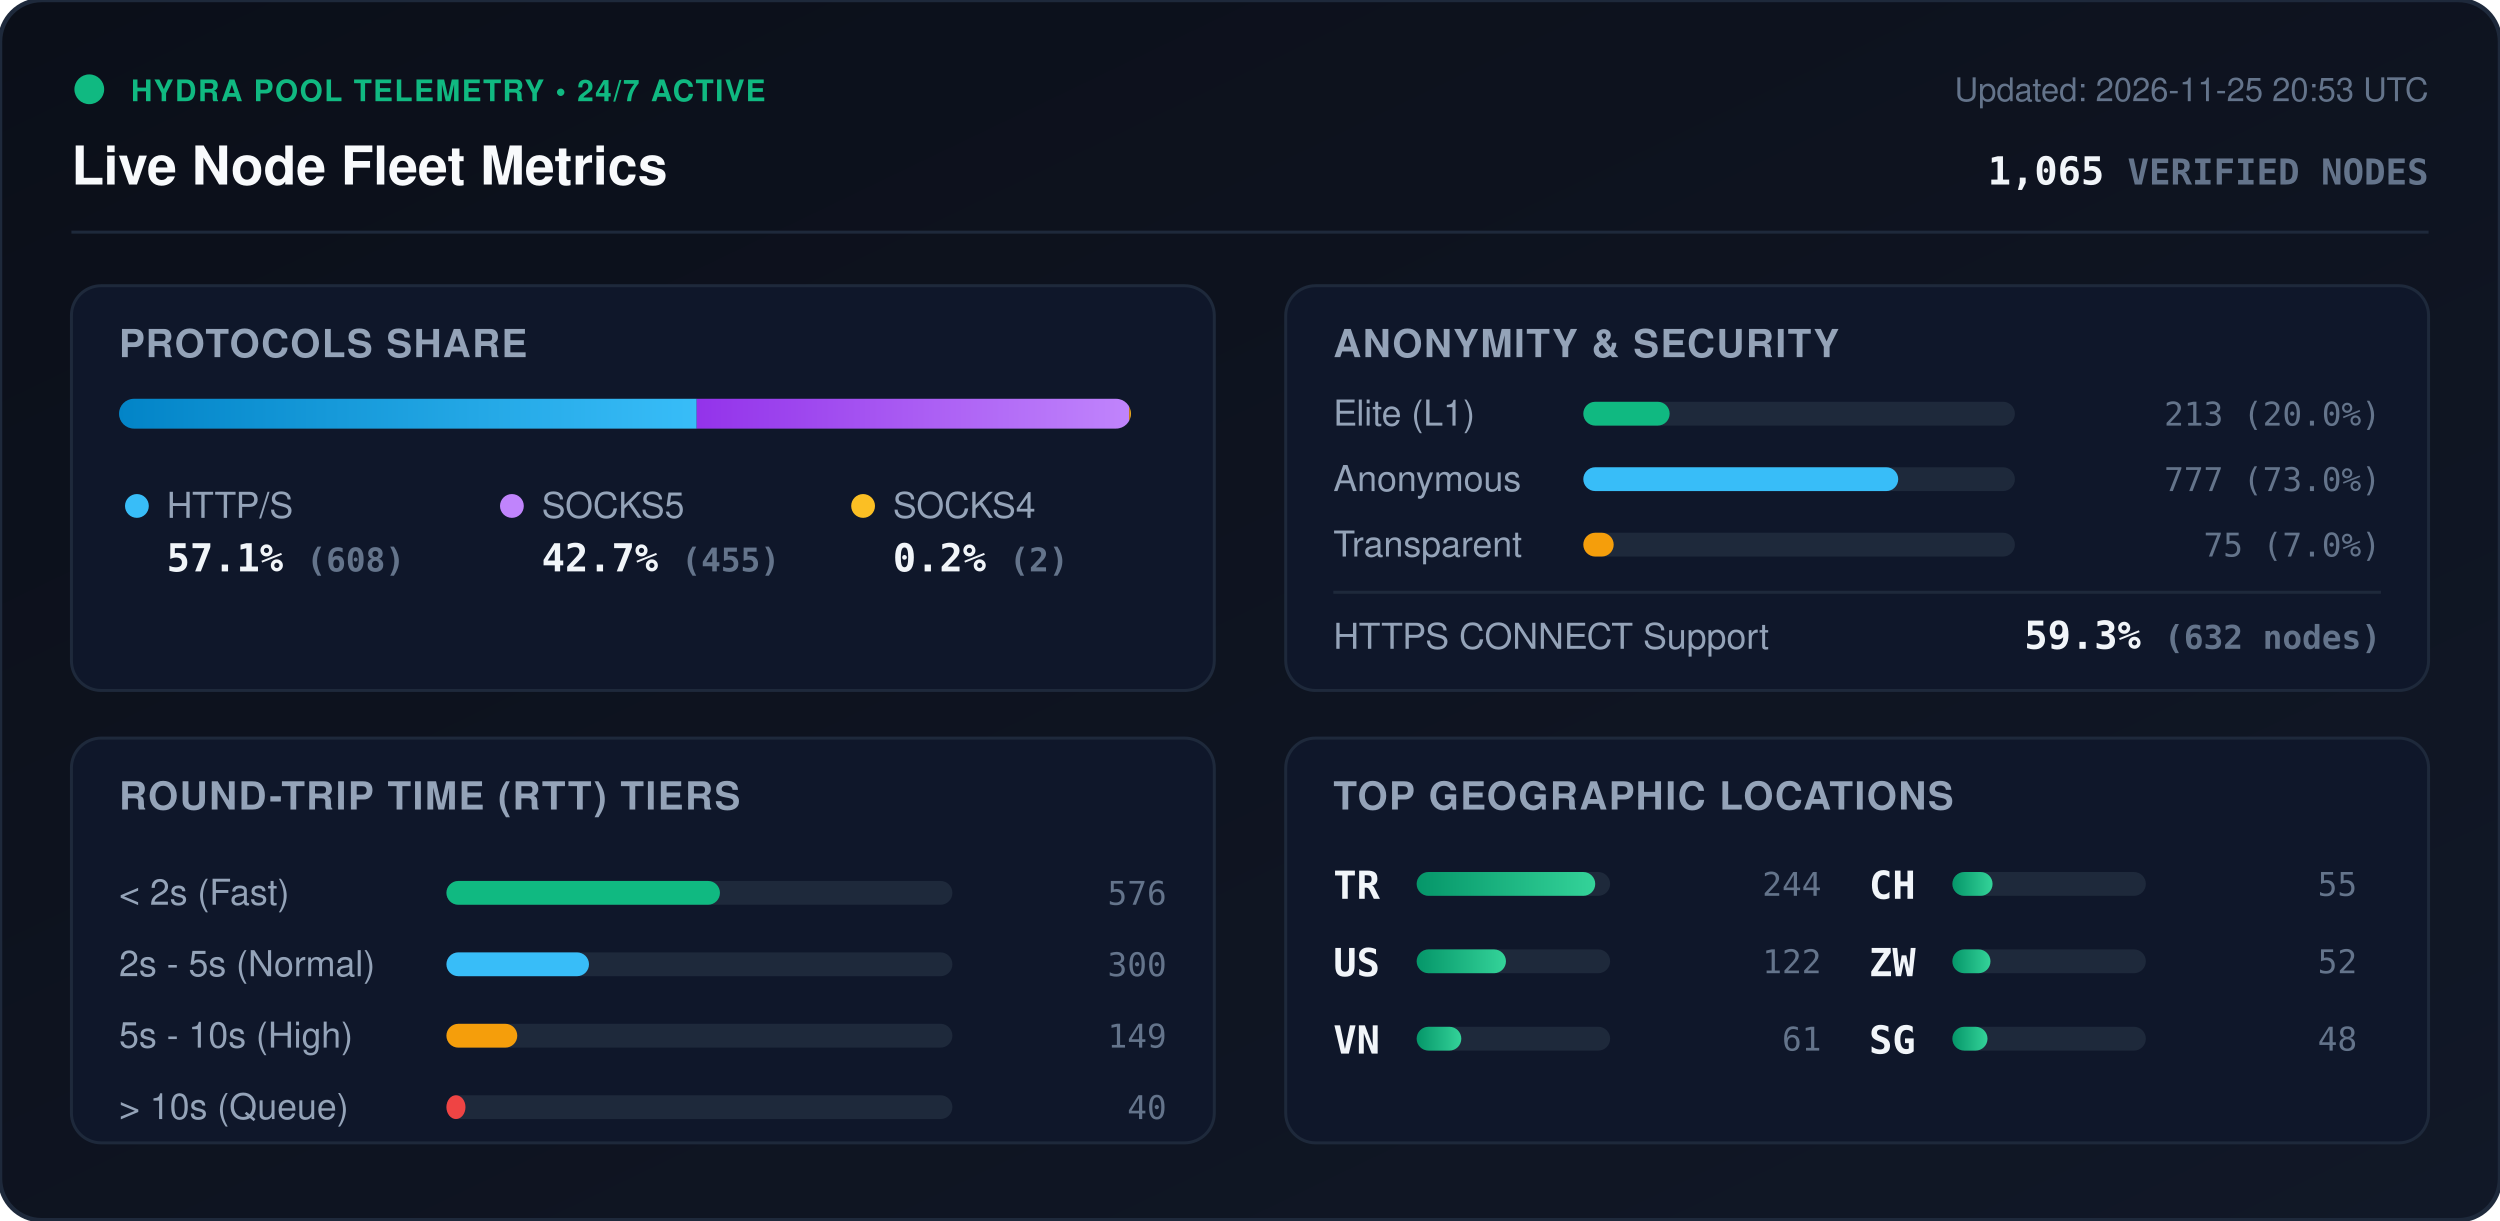
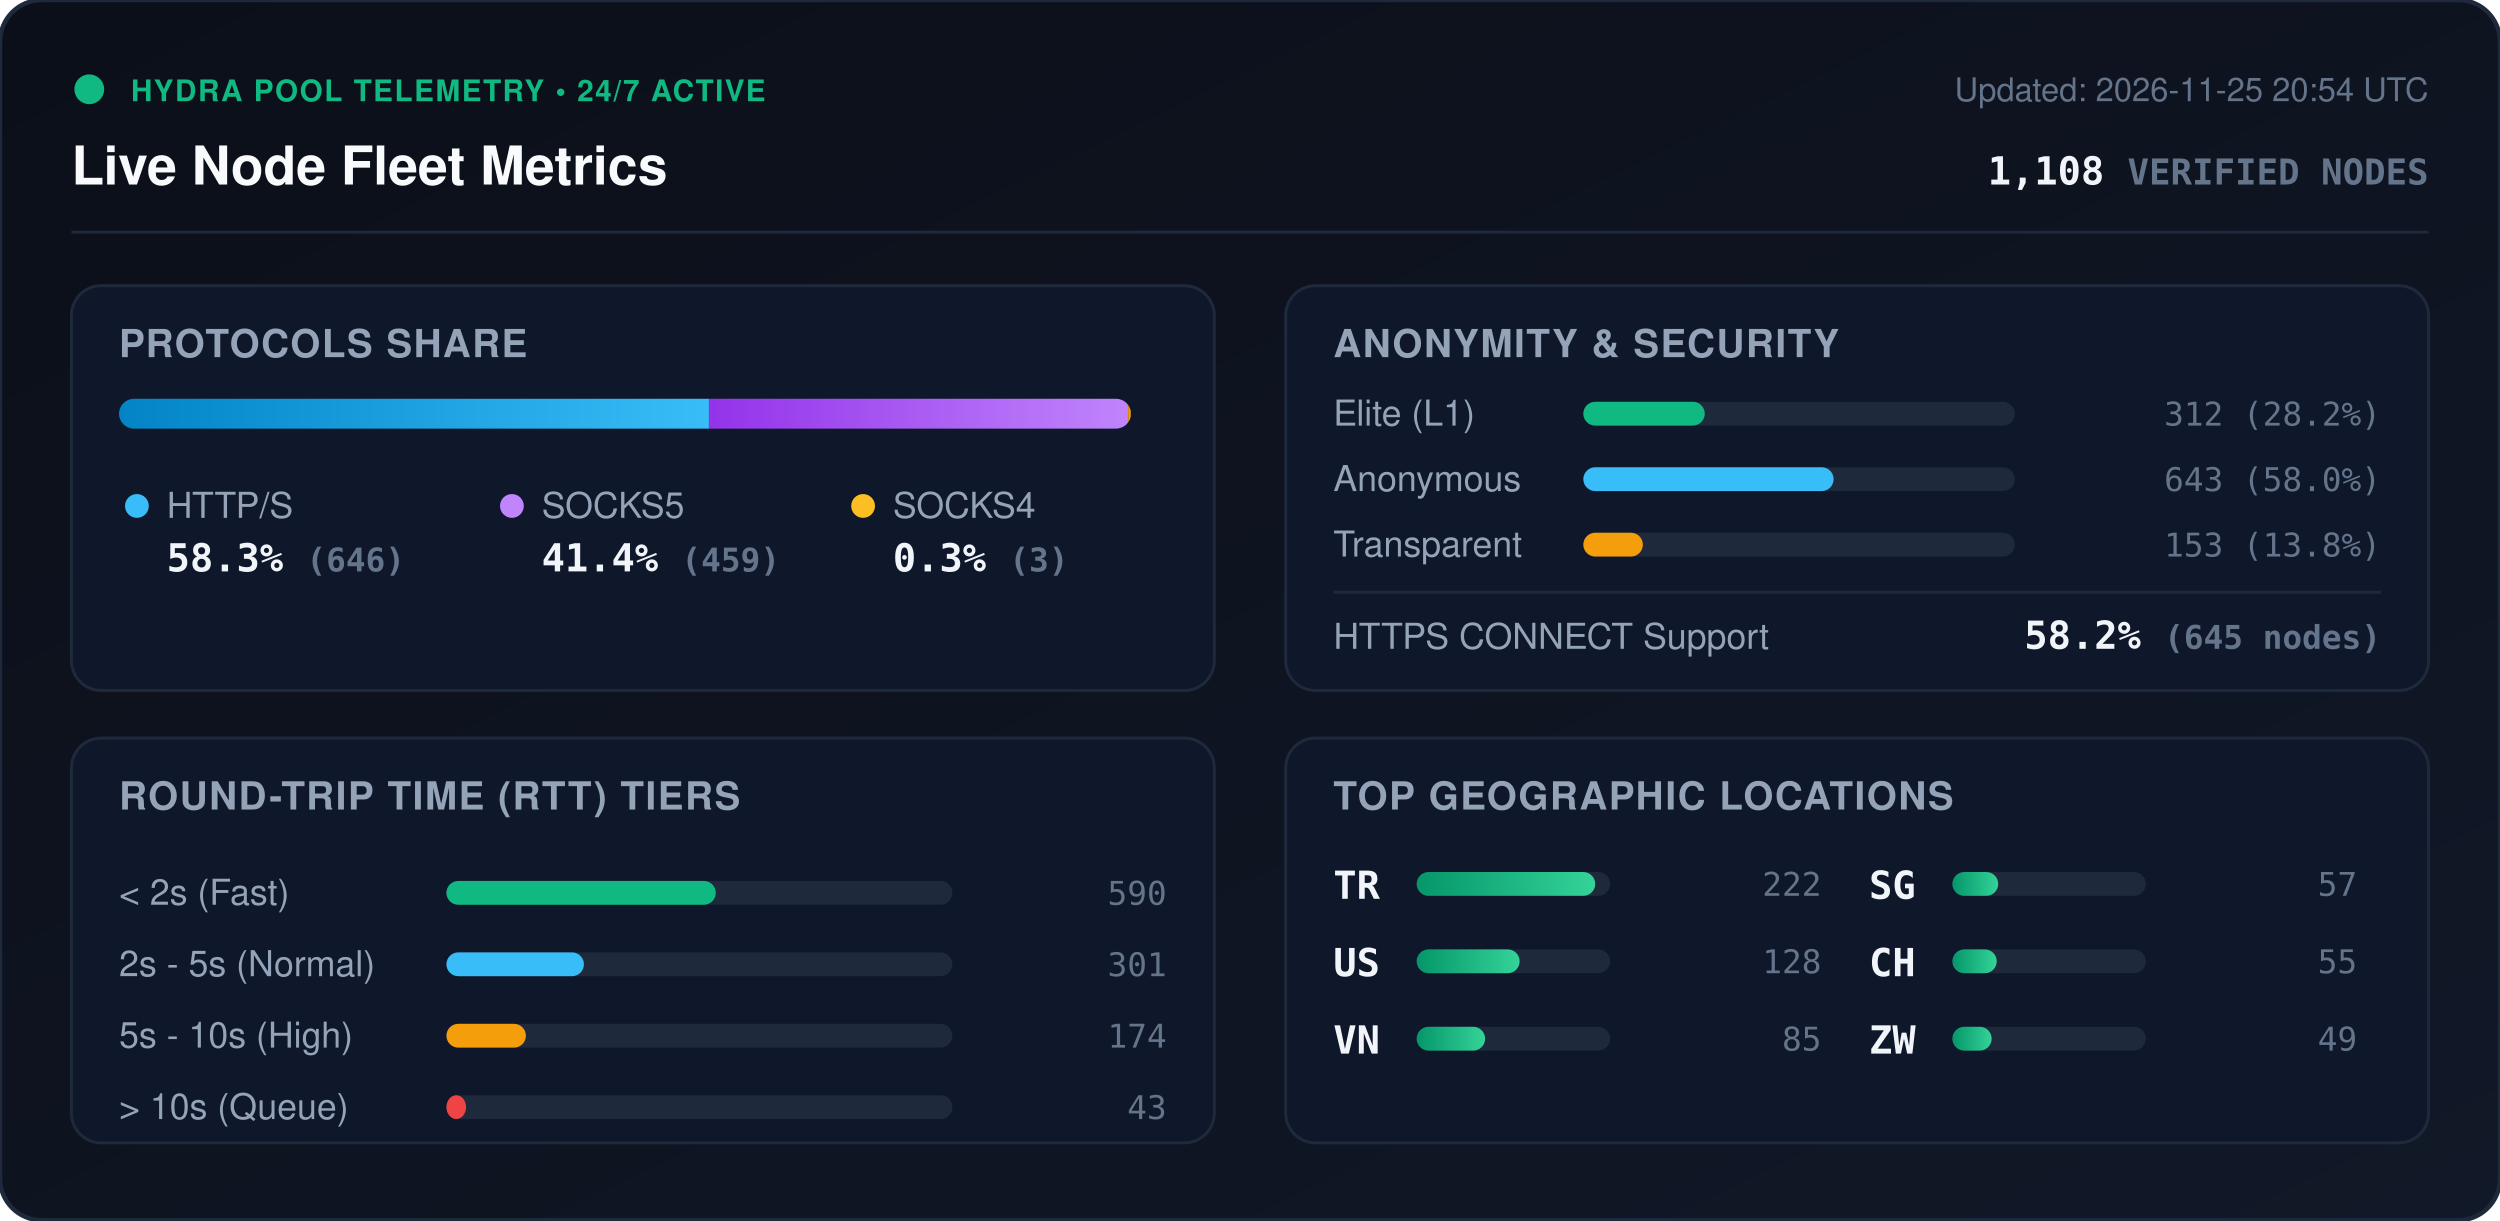
<svg xmlns="http://www.w3.org/2000/svg" viewBox="0 0 840 410" width="840" height="410" style="max-width: 100%; height: auto;">
  <defs>
    <linearGradient id="bg" x1="0%" y1="0%" x2="100%" y2="100%">
      <stop offset="0%" stop-color="#0b0f19" />
      <stop offset="100%" stop-color="#111827" />
    </linearGradient>
    <linearGradient id="bar-http" x1="0%" y1="0%" x2="100%" y2="0%">
      <stop offset="0%" stop-color="#0284c7" />
      <stop offset="100%" stop-color="#38bdf8" />
    </linearGradient>
    <linearGradient id="bar-socks5" x1="0%" y1="0%" x2="100%" y2="0%">
      <stop offset="0%" stop-color="#9333ea" />
      <stop offset="100%" stop-color="#c084fc" />
    </linearGradient>
    <linearGradient id="bar-socks4" x1="0%" y1="0%" x2="100%" y2="0%">
      <stop offset="0%" stop-color="#d97706" />
      <stop offset="100%" stop-color="#fbbf24" />
    </linearGradient>
    <linearGradient id="bar-green" x1="0%" y1="0%" x2="100%" y2="0%">
      <stop offset="0%" stop-color="#059669" />
      <stop offset="100%" stop-color="#34d399" />
    </linearGradient>
    <clipPath id="prog-track-clip">
      <rect width="340.0" height="10" rx="5" />
    </clipPath>
    <style>
      .title { font: 700 18px -apple-system, BlinkMacSystemFont, 'Segoe UI', Helvetica, Arial, sans-serif; fill: #f8fafc; }
      .sub { font: 500 11px -apple-system, BlinkMacSystemFont, 'Segoe UI', Helvetica, Arial, sans-serif; fill: #64748b; }
      .section-hdr { font: 600 13px -apple-system, BlinkMacSystemFont, 'Segoe UI', Helvetica, Arial, sans-serif; fill: #94a3b8; letter-spacing: 0.5px; }
      .metric-val { font: 700 13px -apple-system, BlinkMacSystemFont, 'Segoe UI', Helvetica, Arial, sans-serif; fill: #f1f5f9; }
      .metric-lbl { font: 500 12px -apple-system, BlinkMacSystemFont, 'Segoe UI', Helvetica, Arial, sans-serif; fill: #94a3b8; }
      .badge-txt { font: 700 10px -apple-system, BlinkMacSystemFont, 'Segoe UI', Helvetica, Arial, sans-serif; fill: #10b981; letter-spacing: 0.5px; }
      .mono { font-family: ui-monospace, SFMono-Regular, Menlo, Monaco, Consolas, monospace; }
      .pulse { animation: beacon 2s infinite ease-in-out; }
      @keyframes beacon { 0%, 100% { opacity: 1; } 50% { opacity: 0.35; } }
    </style>
  </defs>
  <rect width="840" height="410" rx="14" fill="url(#bg)" stroke="#1e293b" stroke-width="1.5" />
  <g transform="translate(24, 24)">
    <circle cx="6" cy="6" r="5" fill="#10b981" class="pulse" />
    <text x="20" y="10" class="badge-txt">HYDRA POOL TELEMETRY • 24/7 ACTIVE</text>
    <text x="0" y="38" class="title">Live Node Fleet Metrics</text>
-     <text x="792" y="10" text-anchor="end" class="sub">Updated: 2026-11-25 20:53 UTC</text>
-     <text x="792" y="38" text-anchor="end" class="metric-val mono" fill="#38bdf8">1,065 <tspan font-size="12" fill="#64748b">VERIFIED NODES</tspan>
+     <text x="792" y="10" text-anchor="end" class="sub">Updated: 2026-11-25 20:54 UTC</text>
+     <text x="792" y="38" text-anchor="end" class="metric-val mono" fill="#38bdf8">1,108 <tspan font-size="12" fill="#64748b">VERIFIED NODES</tspan>
    </text>
  </g>
  <line x1="24" y1="78" x2="816" y2="78" stroke="#1e293b" stroke-width="1" />
  <g transform="translate(24, 96)">
    <rect width="384" height="136" rx="10" fill="#0f172a" stroke="#1e293b" />
    <text x="16" y="24" class="section-hdr">PROTOCOLS SHARE</text>
    <g transform="translate(16, 38)">
      <rect width="340.0" height="10" rx="5" fill="#1e293b" />
      <g clip-path="url(#prog-track-clip)">
-         <rect x="0" width="194.1" height="10" fill="url(#bar-http)" />
-         <rect x="194.1" width="145.3" height="10" fill="url(#bar-socks5)" />
-         <rect x="339.4" width="0.6" height="10" fill="url(#bar-socks4)" />
+         <rect x="0" width="198.2" height="10" fill="url(#bar-http)" />
+         <rect x="198.2" width="140.8" height="10" fill="url(#bar-socks5)" />
+         <rect x="339.0" width="0.9" height="10" fill="url(#bar-socks4)" />
      </g>
    </g>
    <g transform="translate(16, 68)">
      <circle cx="6" cy="6" r="4" fill="#38bdf8" />
      <text x="16" y="10" class="metric-lbl">HTTP/S</text>
-       <text x="16" y="28" class="metric-val mono">57.1% <tspan font-size="11" fill="#64748b">(608)</tspan>
+       <text x="16" y="28" class="metric-val mono">58.3% <tspan font-size="11" fill="#64748b">(646)</tspan>
      </text>
      <circle cx="132" cy="6" r="4" fill="#c084fc" />
      <text x="142" y="10" class="metric-lbl">SOCKS5</text>
-       <text x="142" y="28" class="metric-val mono">42.7% <tspan font-size="11" fill="#64748b">(455)</tspan>
+       <text x="142" y="28" class="metric-val mono">41.4% <tspan font-size="11" fill="#64748b">(459)</tspan>
      </text>
      <circle cx="250" cy="6" r="4" fill="#fbbf24" />
      <text x="260" y="10" class="metric-lbl">SOCKS4</text>
-       <text x="260" y="28" class="metric-val mono">0.2% <tspan font-size="11" fill="#64748b">(2)</tspan>
+       <text x="260" y="28" class="metric-val mono">0.3% <tspan font-size="11" fill="#64748b">(3)</tspan>
      </text>
    </g>
  </g>
  <g transform="translate(432, 96)">
    <rect width="384" height="136" rx="10" fill="#0f172a" stroke="#1e293b" />
    <text x="16" y="24" class="section-hdr">ANONYMITY &amp; SECURITY</text>
    <text x="16" y="47" class="metric-lbl">Elite (L1)</text>
    <rect x="100" y="39" width="145.0" height="8" rx="4" fill="#1e293b" />
-     <rect x="100" y="39" width="29.0" height="8" rx="4" fill="#10b981" />
-     <text x="368" y="47" text-anchor="end" class="mono sub" fill="#e2e8f0">213 (20.0%)</text>
+     <rect x="100" y="39" width="40.8" height="8" rx="4" fill="#10b981" />
+     <text x="368" y="47" text-anchor="end" class="mono sub" fill="#e2e8f0">312 (28.2%)</text>
    <text x="16" y="69" class="metric-lbl">Anonymous</text>
    <rect x="100" y="61" width="145.0" height="8" rx="4" fill="#1e293b" />
-     <rect x="100" y="61" width="105.8" height="8" rx="4" fill="#38bdf8" />
-     <text x="368" y="69" text-anchor="end" class="mono sub" fill="#e2e8f0">777 (73.0%)</text>
+     <rect x="100" y="61" width="84.1" height="8" rx="4" fill="#38bdf8" />
+     <text x="368" y="69" text-anchor="end" class="mono sub" fill="#e2e8f0">643 (58.0%)</text>
    <text x="16" y="91" class="metric-lbl">Transparent</text>
    <rect x="100" y="83" width="145.0" height="8" rx="4" fill="#1e293b" />
-     <rect x="100" y="83" width="10.2" height="8" rx="4" fill="#f59e0b" />
-     <text x="368" y="91" text-anchor="end" class="mono sub" fill="#e2e8f0">75 (7.0%)</text>
+     <rect x="100" y="83" width="20.0" height="8" rx="4" fill="#f59e0b" />
+     <text x="368" y="91" text-anchor="end" class="mono sub" fill="#e2e8f0">153 (13.8%)</text>
    <line x1="16" y1="103" x2="368" y2="103" stroke="#1e293b" stroke-width="1" />
    <text x="16" y="122" class="metric-lbl">HTTPS CONNECT Support</text>
-     <text x="368" y="122" text-anchor="end" class="metric-val mono" fill="#34d399">59.3% <tspan font-size="11" fill="#64748b">(632 nodes)</tspan>
+     <text x="368" y="122" text-anchor="end" class="metric-val mono" fill="#34d399">58.2% <tspan font-size="11" fill="#64748b">(645 nodes)</tspan>
    </text>
  </g>
  <g transform="translate(24, 248)">
    <rect width="384" height="136" rx="10" fill="#0f172a" stroke="#1e293b" />
    <text x="16" y="24" class="section-hdr">ROUND-TRIP TIME (RTT) TIERS</text>
    <g transform="translate(16, 42)">
      <text x="0" y="14" class="metric-lbl">&lt; 2s (Fast)</text>
      <rect x="110" y="6" width="170" height="8" rx="4" fill="#1e293b" />
-       <rect x="110" y="6" width="91.9" height="8" rx="4" fill="#10b981" />
-       <text x="352" y="14" text-anchor="end" class="mono sub">576</text>
+       <rect x="110" y="6" width="90.5" height="8" rx="4" fill="#10b981" />
+       <text x="352" y="14" text-anchor="end" class="mono sub">590</text>
      <text x="0" y="38" class="metric-lbl">2s - 5s (Normal)</text>
      <rect x="110" y="30" width="170" height="8" rx="4" fill="#1e293b" />
-       <rect x="110" y="30" width="47.9" height="8" rx="4" fill="#38bdf8" />
-       <text x="352" y="38" text-anchor="end" class="mono sub">300</text>
+       <rect x="110" y="30" width="46.2" height="8" rx="4" fill="#38bdf8" />
+       <text x="352" y="38" text-anchor="end" class="mono sub">301</text>
      <text x="0" y="62" class="metric-lbl">5s - 10s (High)</text>
      <rect x="110" y="54" width="170" height="8" rx="4" fill="#1e293b" />
-       <rect x="110" y="54" width="23.8" height="8" rx="4" fill="#f59e0b" />
-       <text x="352" y="62" text-anchor="end" class="mono sub">149</text>
+       <rect x="110" y="54" width="26.7" height="8" rx="4" fill="#f59e0b" />
+       <text x="352" y="62" text-anchor="end" class="mono sub">174</text>
      <text x="0" y="86" class="metric-lbl">&gt; 10s (Queue)</text>
      <rect x="110" y="78" width="170" height="8" rx="4" fill="#1e293b" />
-       <rect x="110" y="78" width="6.4" height="8" rx="4" fill="#ef4444" />
-       <text x="352" y="86" text-anchor="end" class="mono sub">40</text>
+       <rect x="110" y="78" width="6.6" height="8" rx="4" fill="#ef4444" />
+       <text x="352" y="86" text-anchor="end" class="mono sub">43</text>
    </g>
  </g>
  <g transform="translate(432, 248)">
    <rect width="384" height="136" rx="10" fill="#0f172a" stroke="#1e293b" />
    <text x="16" y="24" class="section-hdr">TOP GEOGRAPHIC LOCATIONS</text>
    <g transform="translate(16, 42)">
      <g transform="translate(0, 0)">
        <text x="0" y="12" class="mono metric-val" font-size="12">TR</text>
        <rect x="28" y="3" width="65" height="8" rx="4" fill="#1e293b" />
        <rect x="28" y="3" width="60.0" height="8" rx="4" fill="url(#bar-green)" />
-         <text x="164" y="11" text-anchor="end" class="mono sub">244</text>
+         <text x="164" y="11" text-anchor="end" class="mono sub">222</text>
      </g>
      <g transform="translate(0, 26)">
        <text x="0" y="12" class="mono metric-val" font-size="12">US</text>
        <rect x="28" y="3" width="65" height="8" rx="4" fill="#1e293b" />
-         <rect x="28" y="3" width="30.0" height="8" rx="4" fill="url(#bar-green)" />
-         <text x="164" y="11" text-anchor="end" class="mono sub">122</text>
+         <rect x="28" y="3" width="34.6" height="8" rx="4" fill="url(#bar-green)" />
+         <text x="164" y="11" text-anchor="end" class="mono sub">128</text>
      </g>
      <g transform="translate(0, 52)">
        <text x="0" y="12" class="mono metric-val" font-size="12">VN</text>
        <rect x="28" y="3" width="65" height="8" rx="4" fill="#1e293b" />
-         <rect x="28" y="3" width="15.0" height="8" rx="4" fill="url(#bar-green)" />
-         <text x="164" y="11" text-anchor="end" class="mono sub">61</text>
+         <rect x="28" y="3" width="23.0" height="8" rx="4" fill="url(#bar-green)" />
+         <text x="164" y="11" text-anchor="end" class="mono sub">85</text>
      </g>
      <g transform="translate(180, 0)">
+         <text x="0" y="12" class="mono metric-val" font-size="12">SG</text>
+         <rect x="28" y="3" width="65" height="8" rx="4" fill="#1e293b" />
+         <rect x="28" y="3" width="15.4" height="8" rx="4" fill="url(#bar-green)" />
+         <text x="164" y="11" text-anchor="end" class="mono sub">57</text>
+       </g>
+       <g transform="translate(180, 26)">
        <text x="0" y="12" class="mono metric-val" font-size="12">CH</text>
        <rect x="28" y="3" width="65" height="8" rx="4" fill="#1e293b" />
-         <rect x="28" y="3" width="13.5" height="8" rx="4" fill="url(#bar-green)" />
+         <rect x="28" y="3" width="14.9" height="8" rx="4" fill="url(#bar-green)" />
        <text x="164" y="11" text-anchor="end" class="mono sub">55</text>
      </g>
-       <g transform="translate(180, 26)">
+       <g transform="translate(180, 52)">
        <text x="0" y="12" class="mono metric-val" font-size="12">ZW</text>
        <rect x="28" y="3" width="65" height="8" rx="4" fill="#1e293b" />
-         <rect x="28" y="3" width="12.8" height="8" rx="4" fill="url(#bar-green)" />
-         <text x="164" y="11" text-anchor="end" class="mono sub">52</text>
-       </g>
-       <g transform="translate(180, 52)">
-         <text x="0" y="12" class="mono metric-val" font-size="12">SG</text>
-         <rect x="28" y="3" width="65" height="8" rx="4" fill="#1e293b" />
-         <rect x="28" y="3" width="11.8" height="8" rx="4" fill="url(#bar-green)" />
-         <text x="164" y="11" text-anchor="end" class="mono sub">48</text>
+         <rect x="28" y="3" width="13.2" height="8" rx="4" fill="url(#bar-green)" />
+         <text x="164" y="11" text-anchor="end" class="mono sub">49</text>
      </g>
    </g>
  </g>
</svg>
